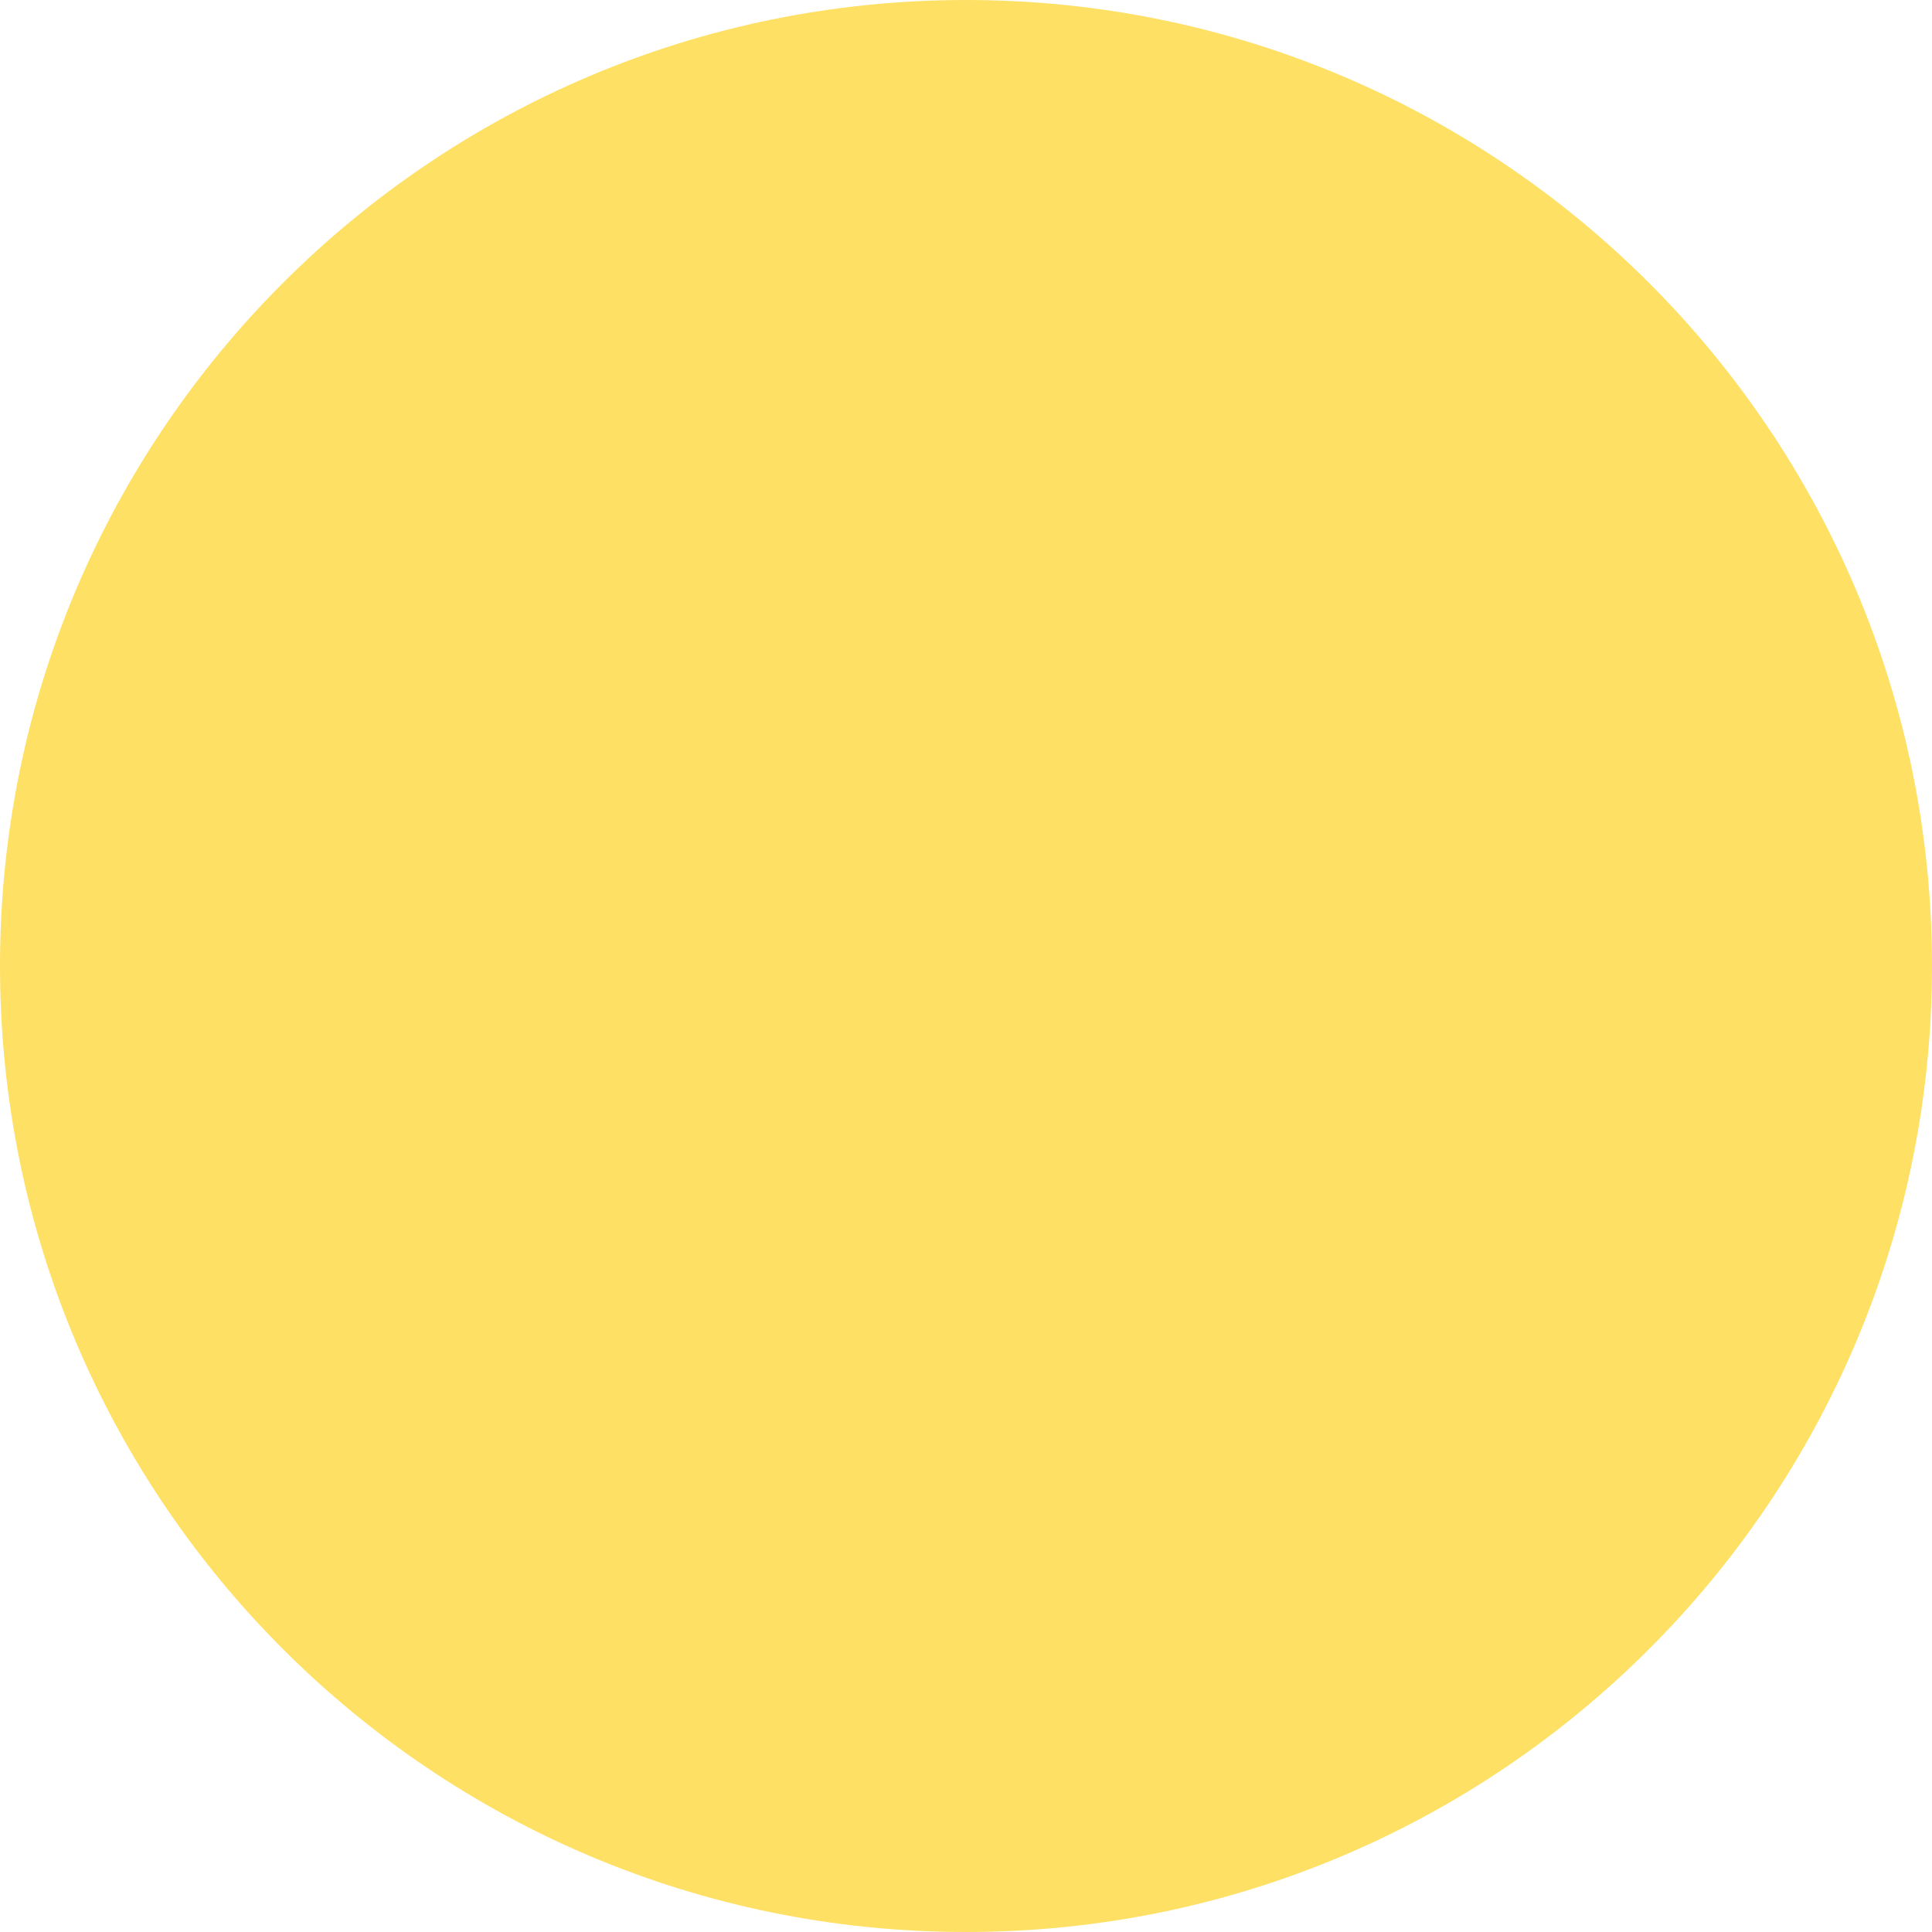
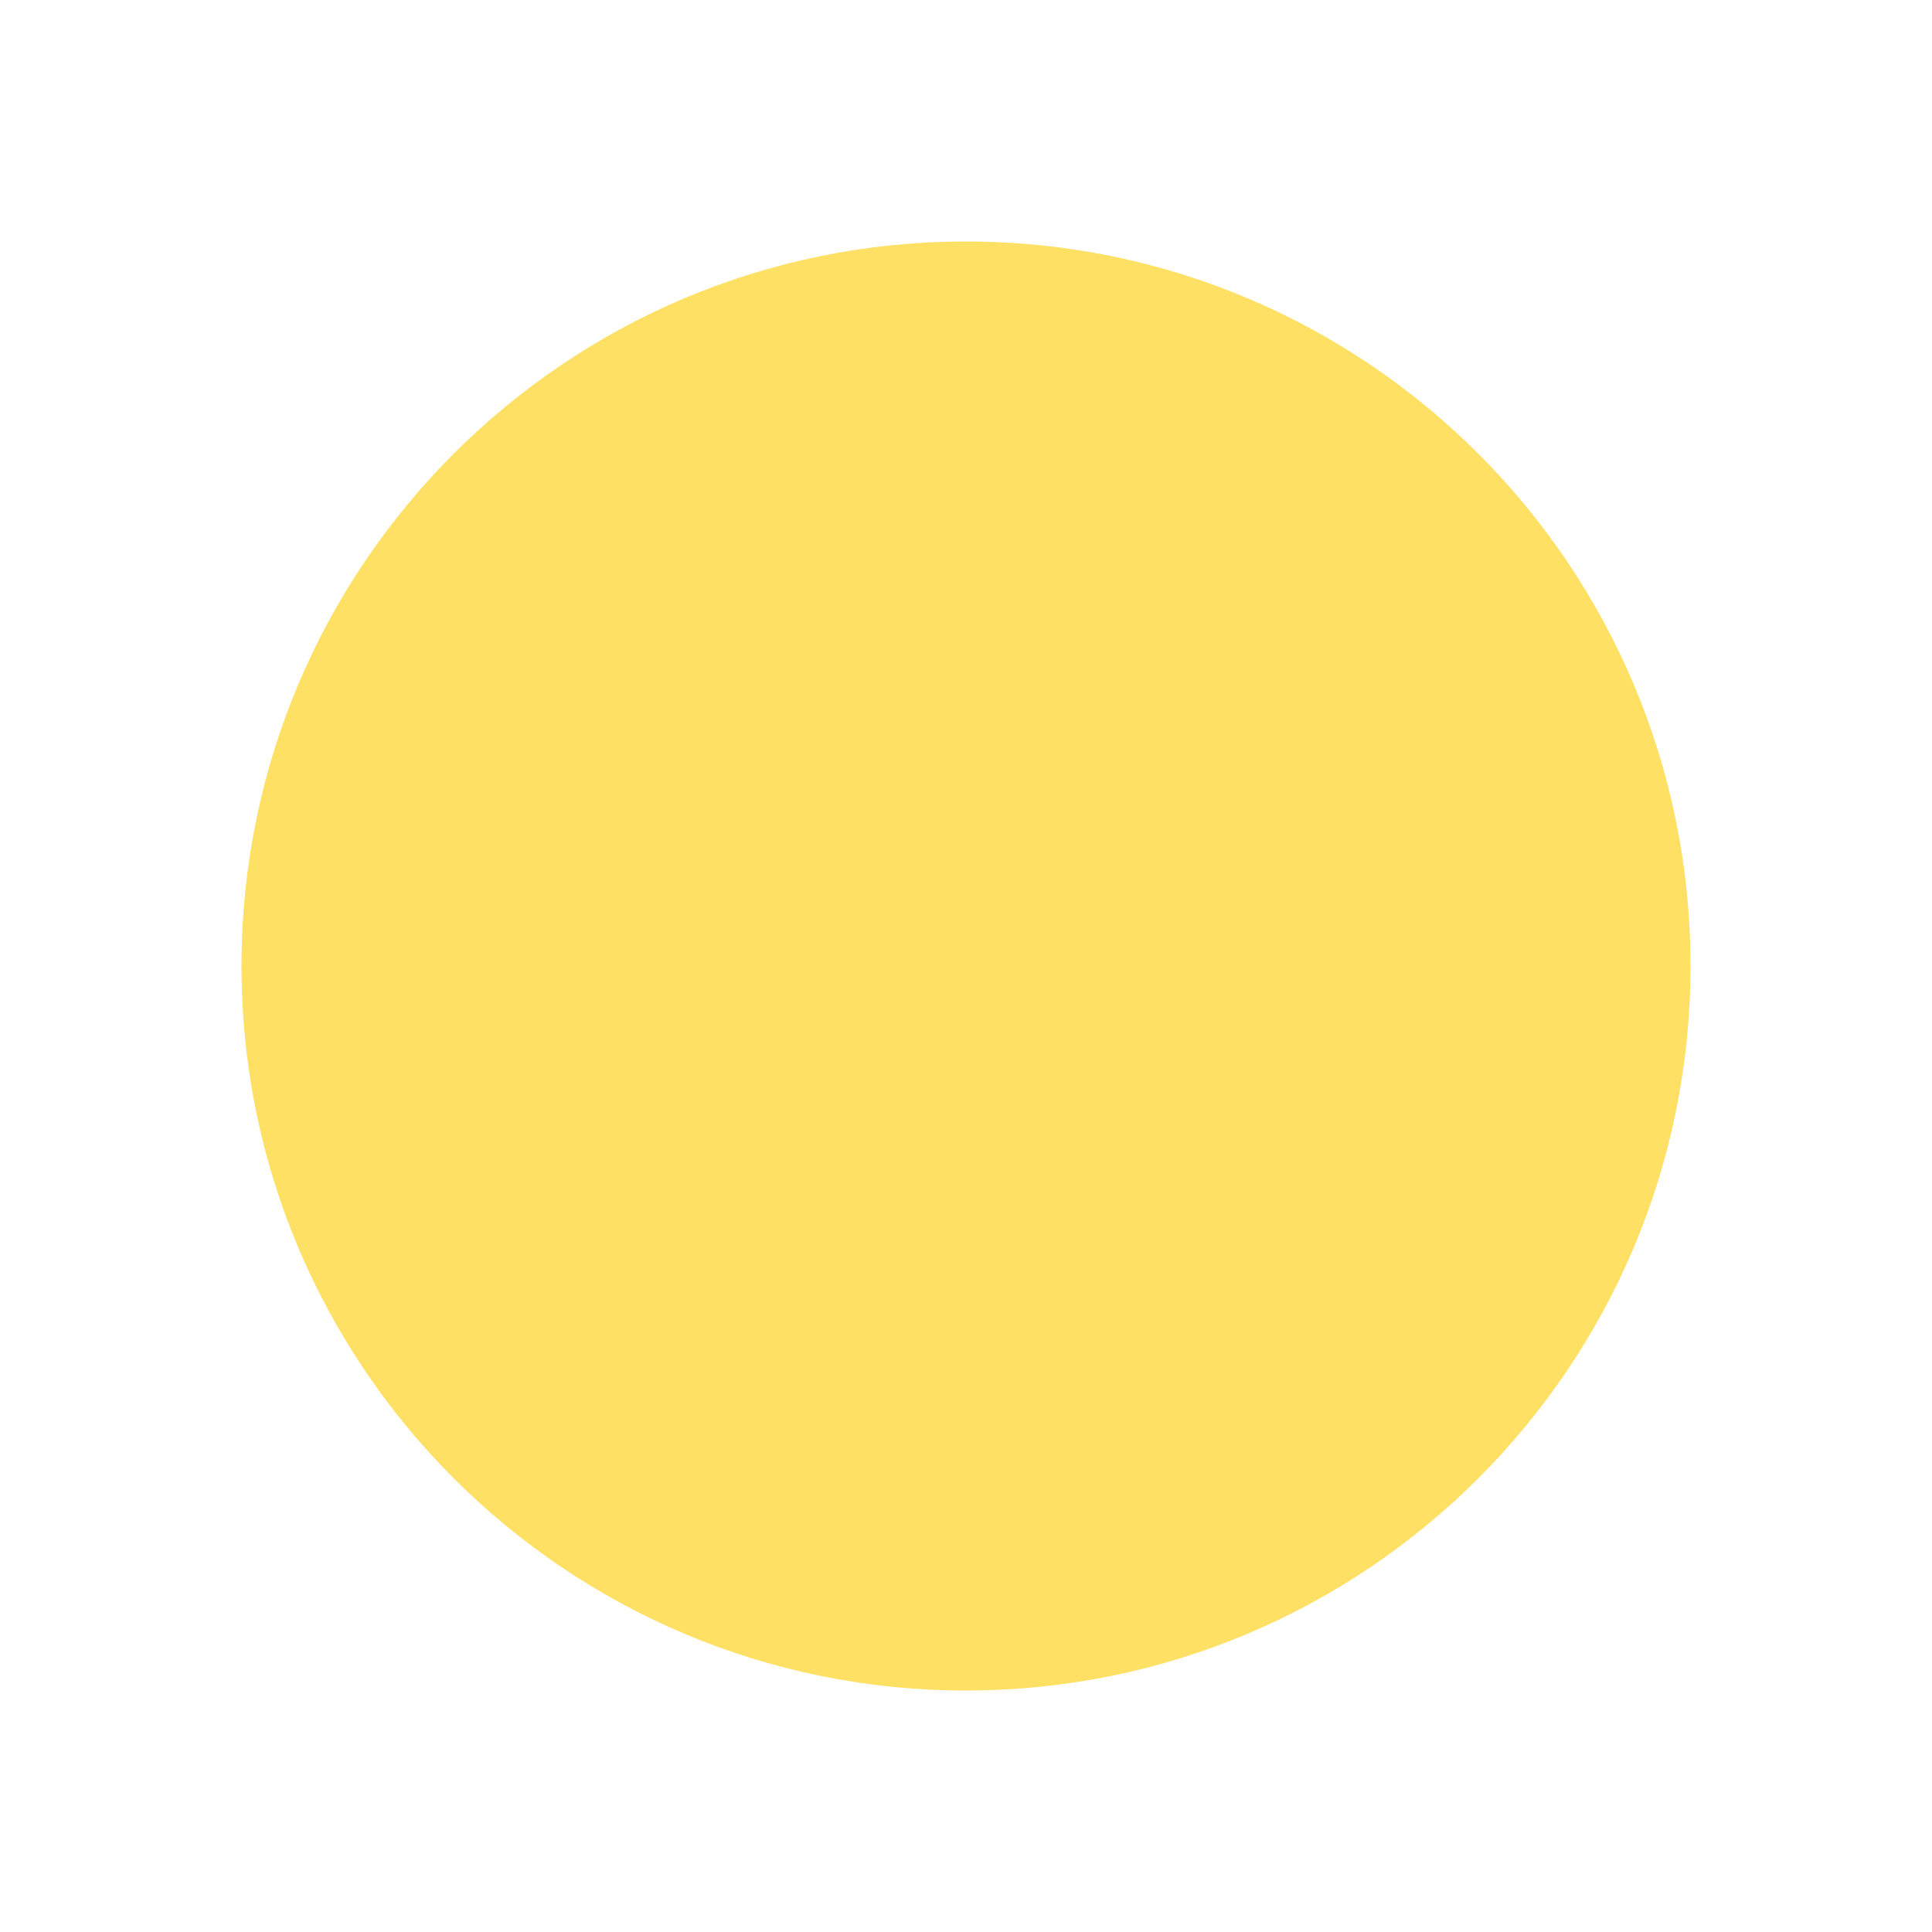
<svg xmlns="http://www.w3.org/2000/svg" viewBox="0 0 32 32">
-   <circle cx="16" cy="16" r="16" fill="#FEE064" />
+   <style>
+     /* Safari paints a white canvas behind SVG favicons that don't opt into
+        both color schemes, so the yellow dot sat on white in dark mode. */
+     :root {
+       color-scheme: light dark;
+     }
+   </style>
+   <circle cx="16" cy="16" r="12" fill="#FEE064" />
</svg>
